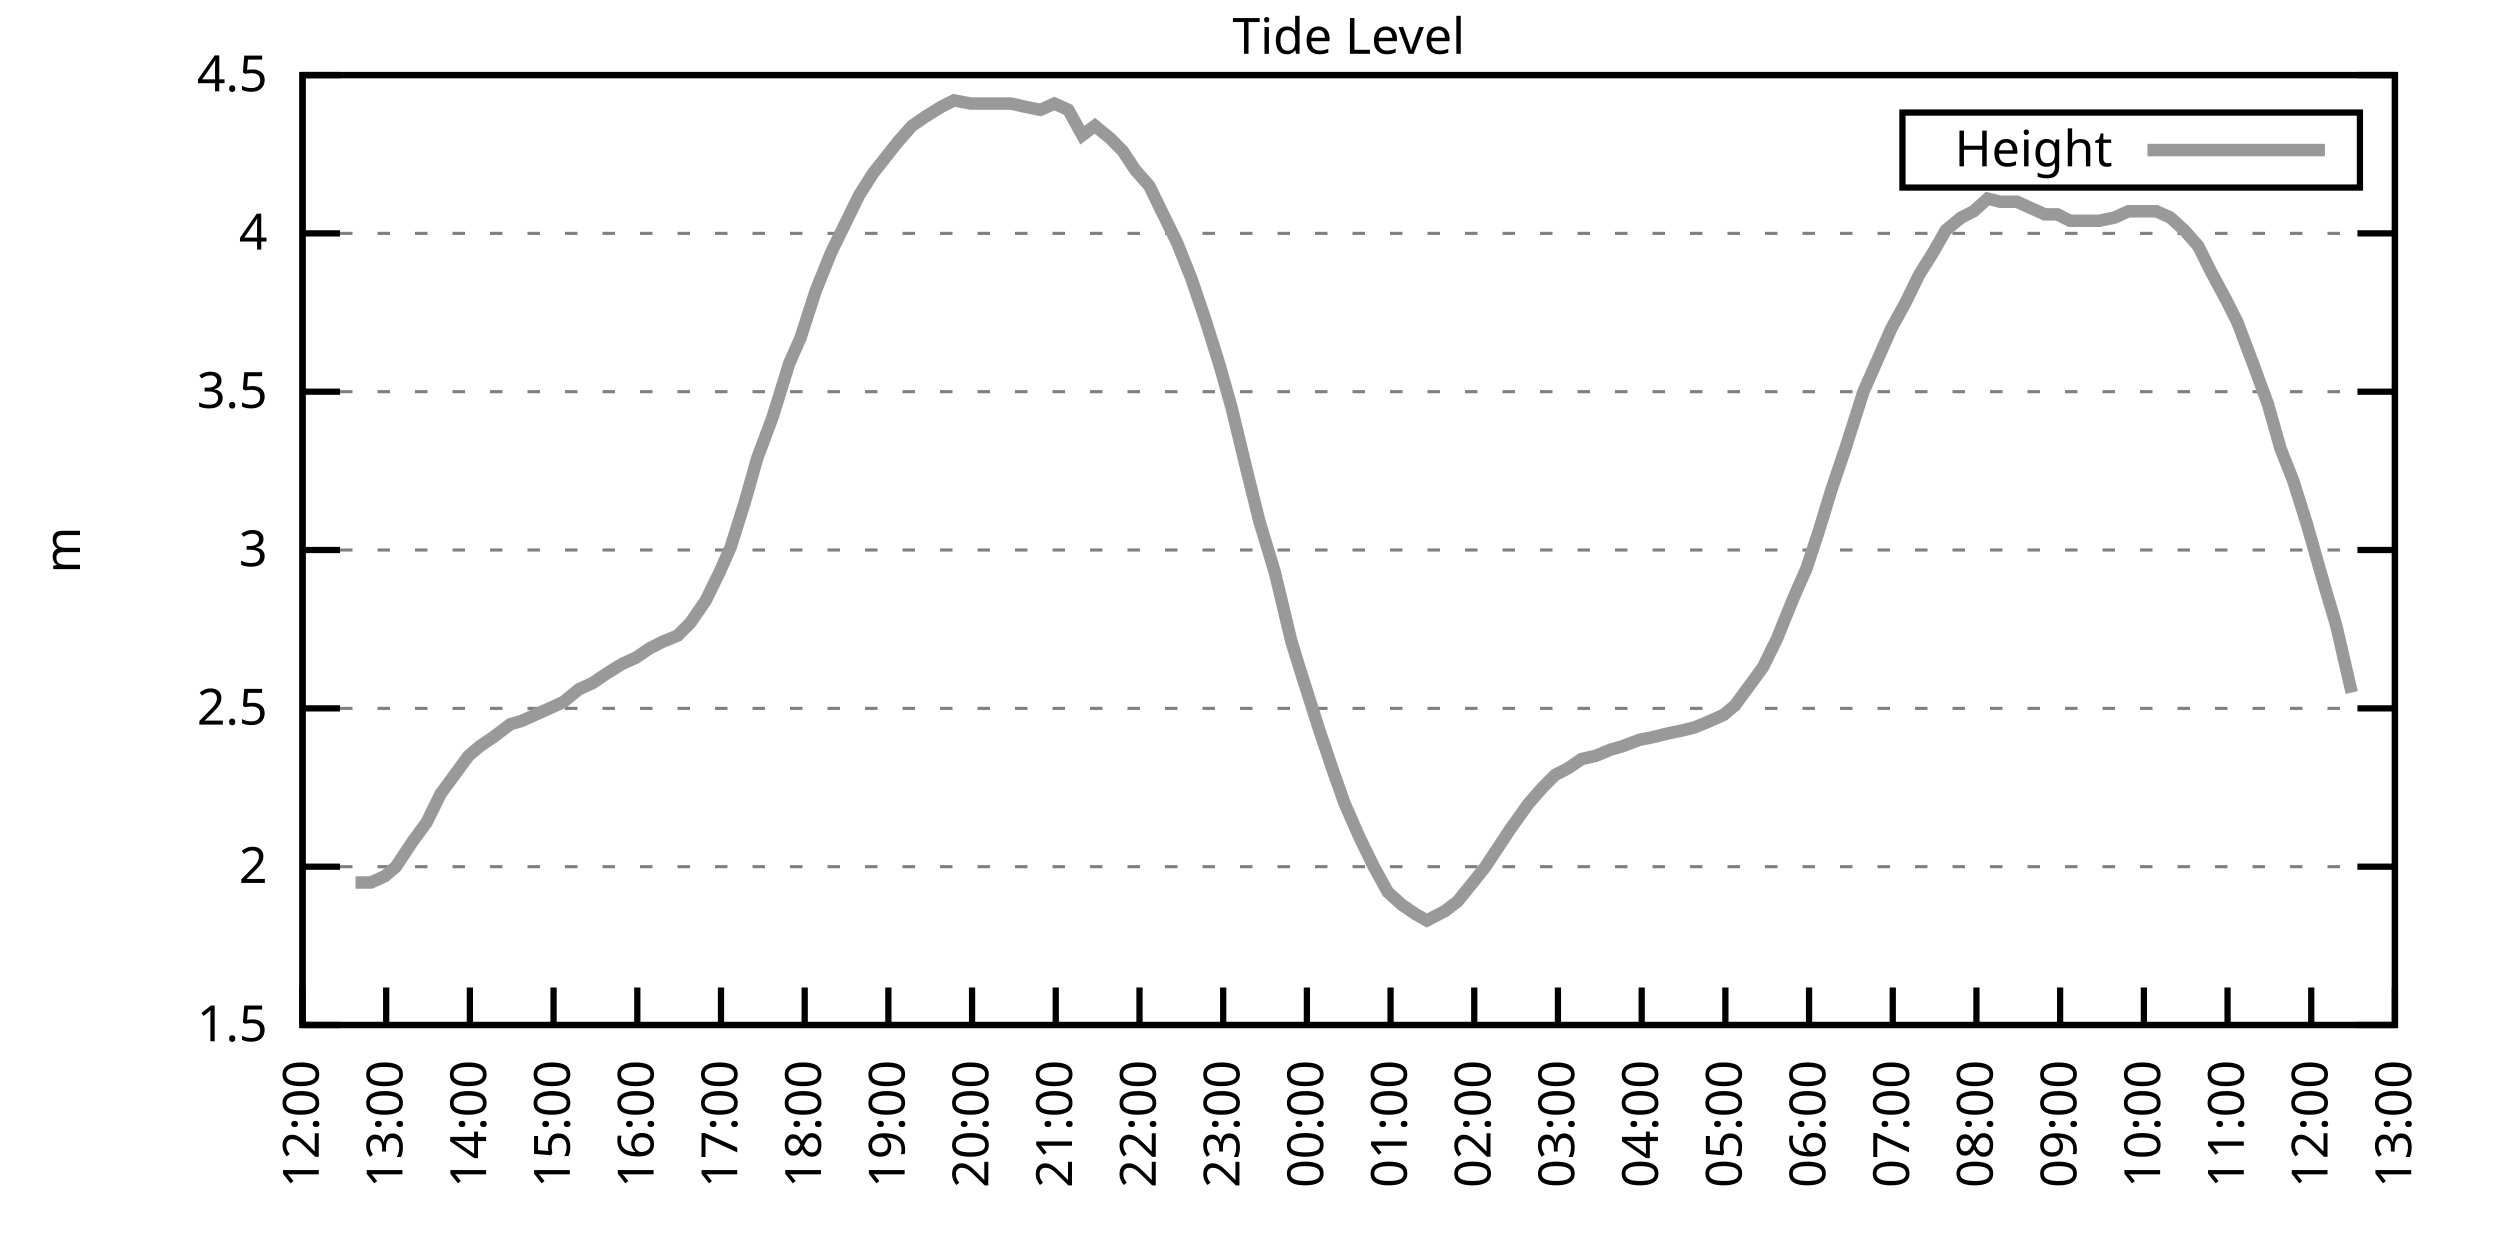
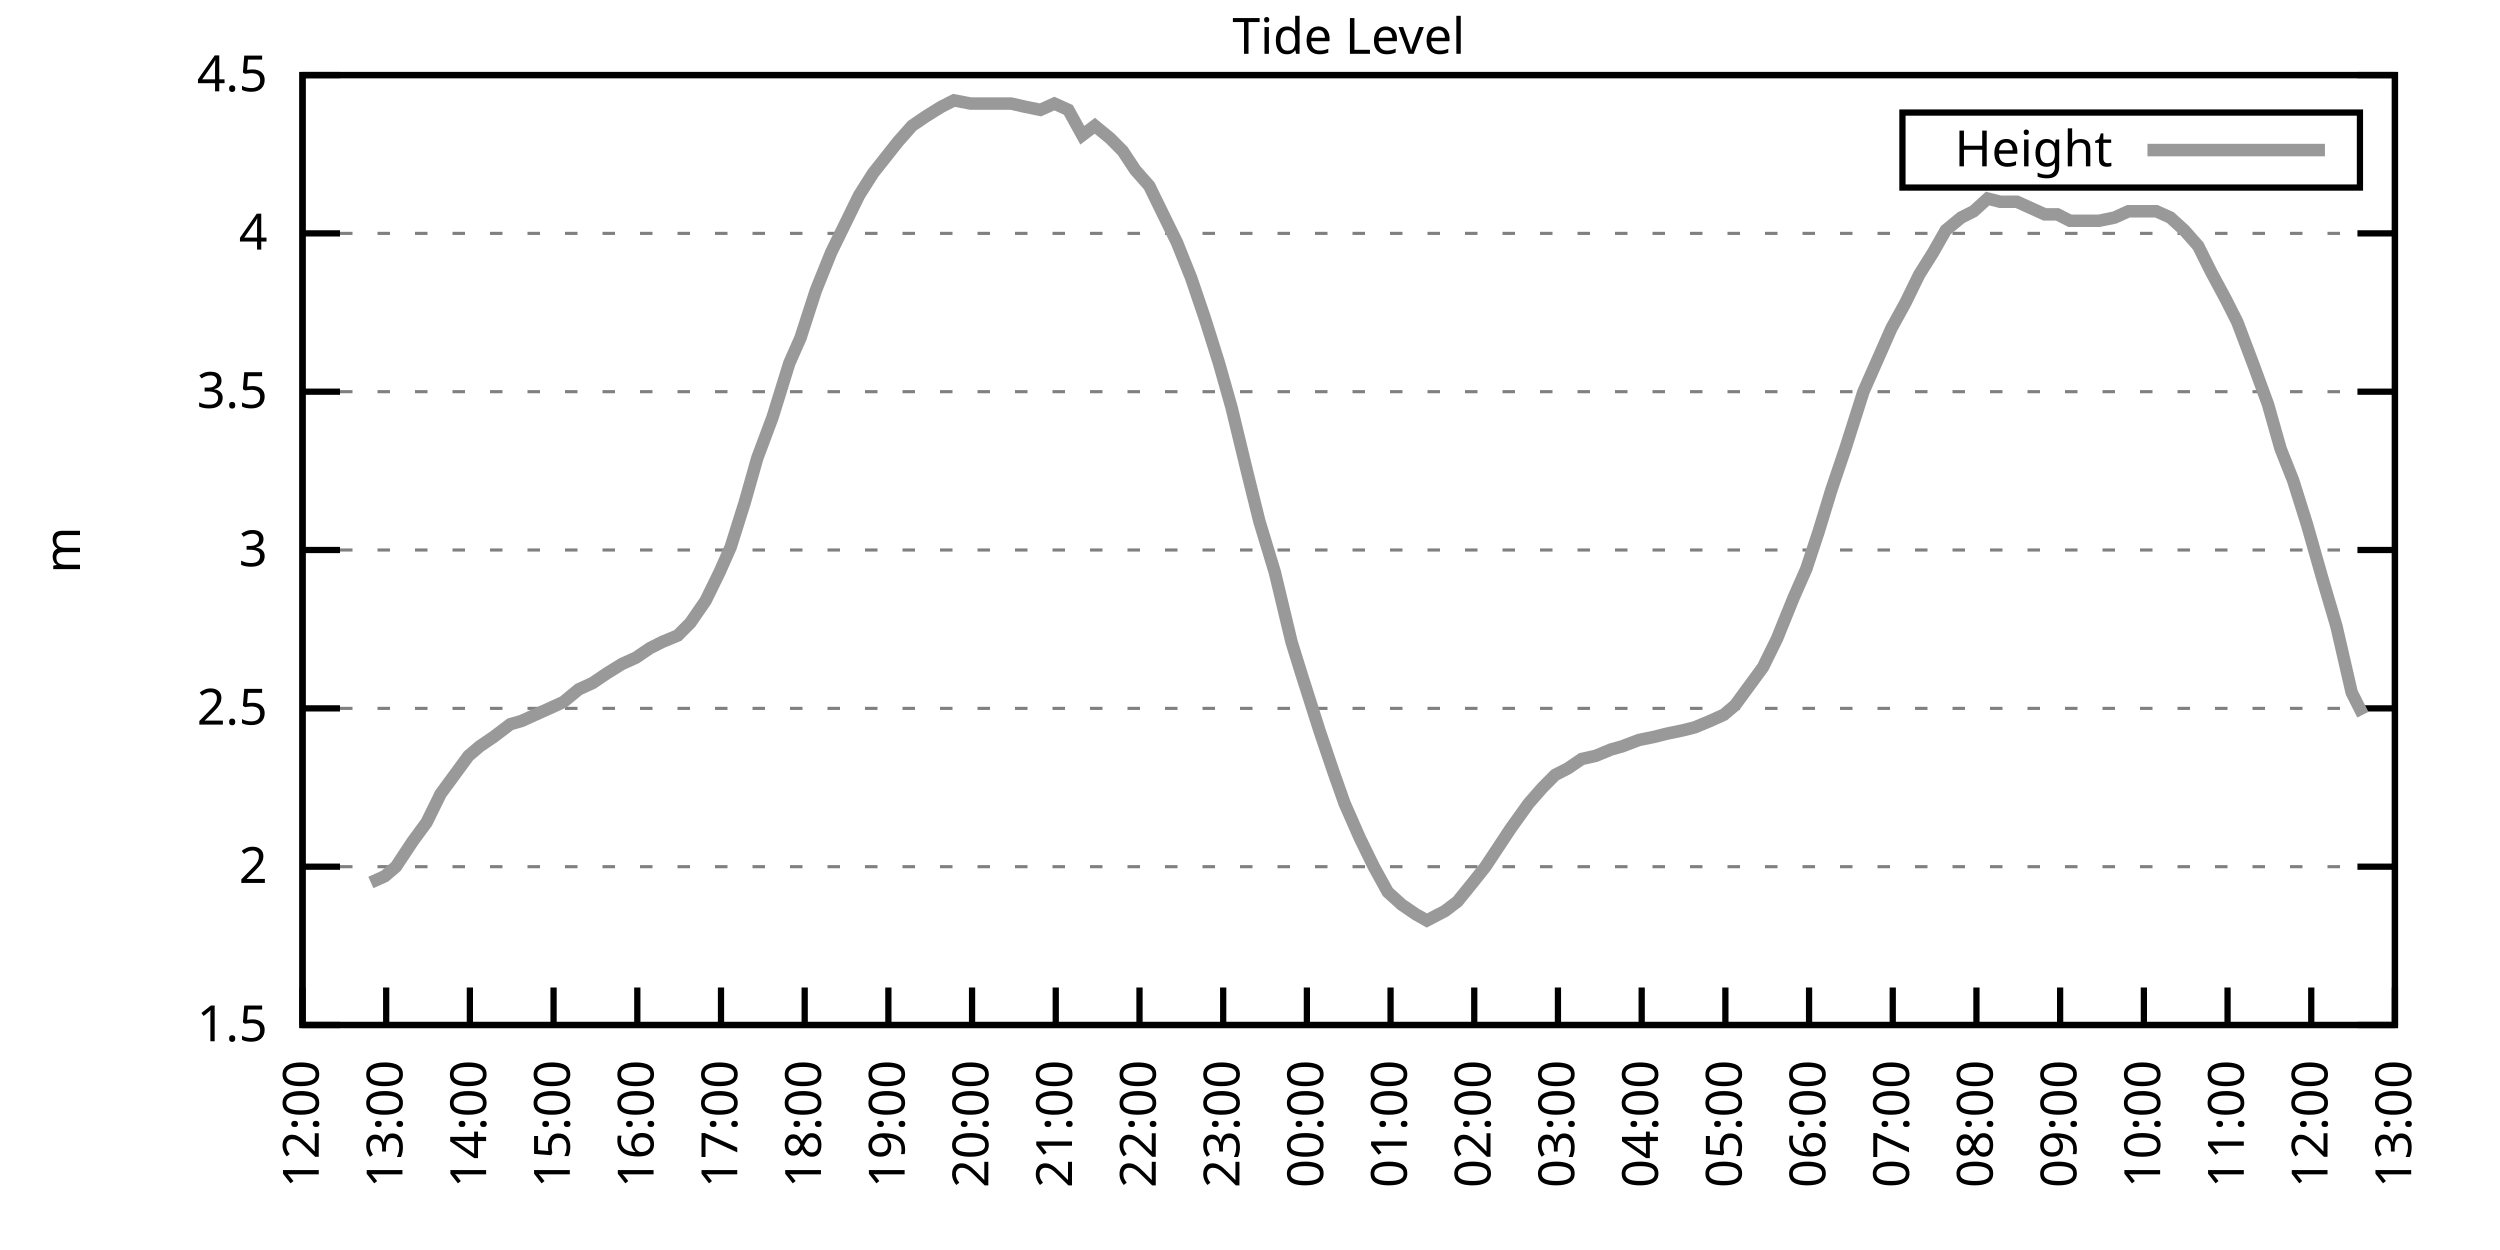
<svg xmlns="http://www.w3.org/2000/svg" xmlns:xlink="http://www.w3.org/1999/xlink" width="400" height="200" viewBox="0 0 400 200">
  <g id="gnuplot_canvas">
    <rect x="0" y="0" width="400" height="200" fill="none" />
    <defs>
      <circle id="gpDot" r="0.5" stroke-width="0.5" stroke="currentColor" />
      <path id="gpPt0" stroke-width="0.333" stroke="currentColor" d="M-1,0 h2 M0,-1 v2" />
      <path id="gpPt1" stroke-width="0.333" stroke="currentColor" d="M-1,-1 L1,1 M1,-1 L-1,1" />
      <path id="gpPt2" stroke-width="0.333" stroke="currentColor" d="M-1,0 L1,0 M0,-1 L0,1 M-1,-1 L1,1 M-1,1 L1,-1" />
      <rect id="gpPt3" stroke-width="0.333" stroke="currentColor" x="-1" y="-1" width="2" height="2" />
      <rect id="gpPt4" stroke-width="0.333" stroke="currentColor" fill="currentColor" x="-1" y="-1" width="2" height="2" />
      <circle id="gpPt5" stroke-width="0.333" stroke="currentColor" cx="0" cy="0" r="1" />
      <use xlink:href="#gpPt5" id="gpPt6" fill="currentColor" stroke="none" />
      <path id="gpPt7" stroke-width="0.333" stroke="currentColor" d="M0,-1.33 L-1.33,0.67 L1.33,0.67 z" />
      <use xlink:href="#gpPt7" id="gpPt8" fill="currentColor" stroke="none" />
      <use xlink:href="#gpPt7" id="gpPt9" stroke="currentColor" transform="rotate(180)" />
      <use xlink:href="#gpPt9" id="gpPt10" fill="currentColor" stroke="none" />
      <use xlink:href="#gpPt3" id="gpPt11" stroke="currentColor" transform="rotate(45)" />
      <use xlink:href="#gpPt11" id="gpPt12" fill="currentColor" stroke="none" />
      <path id="gpPt13" stroke-width="0.333" stroke="currentColor" d="M0,1.330 L1.265,0.411 L0.782,-1.067 L-0.782,-1.076 L-1.265,0.411 z" />
      <use xlink:href="#gpPt13" id="gpPt14" fill="currentColor" stroke="none" />
      <filter id="textbox" filterUnits="objectBoundingBox" x="0" y="0" height="1" width="1">
        <feFlood flood-color="white" flood-opacity="1" result="bgnd" />
        <feComposite in="SourceGraphic" in2="bgnd" operator="atop" />
      </filter>
      <filter id="greybox" filterUnits="objectBoundingBox" x="0" y="0" height="1" width="1">
        <feFlood flood-color="lightgrey" flood-opacity="1" result="grey" />
        <feComposite in="SourceGraphic" in2="grey" operator="atop" />
      </filter>
    </defs>
    <g fill="none" color="white" stroke="currentColor" stroke-width="1.00" stroke-linecap="butt" stroke-linejoin="miter">
</g>
    <g fill="none" color="black" stroke="currentColor" stroke-width="1.00" stroke-linecap="butt" stroke-linejoin="miter">
      <g stroke="none" shape-rendering="crispEdges">
        <polygon fill="rgb(255, 255, 255)" points="48.40,164.00 383.18,164.00 383.18,12.02 48.40,12.02 " />
      </g>
    </g>
    <g fill="none" color="black" stroke="currentColor" stroke-width="1.00" stroke-linecap="butt" stroke-linejoin="miter">
</g>
    <g fill="none" color="black" stroke="black" stroke-width="0.50" stroke-linecap="butt" stroke-linejoin="miter">
</g>
    <g fill="none" color="gray" stroke="currentColor" stroke-width="0.50" stroke-linecap="butt" stroke-linejoin="miter">
      <path stroke="gray" stroke-dasharray="2,4" class="gridline" d="M48.40,164.00 L383.19,164.00  " />
    </g>
    <g fill="none" color="gray" stroke="gray" stroke-width="1.00" stroke-linecap="butt" stroke-linejoin="miter">
</g>
    <g fill="none" color="black" stroke="currentColor" stroke-width="1.00" stroke-linecap="butt" stroke-linejoin="miter">
      <path stroke="black" d="M48.40,164.00 L54.40,164.00 M383.19,164.00 L377.19,164.00  " />
      <g transform="translate(42.80,166.60)" stroke="none" fill="black" font-family="Sans" font-size="8.00" text-anchor="end">
        <text>
          <tspan font-family="Sans"> 1.5</tspan>
        </text>
      </g>
    </g>
    <g fill="none" color="black" stroke="currentColor" stroke-width="1.00" stroke-linecap="butt" stroke-linejoin="miter">
</g>
    <g fill="none" color="black" stroke="black" stroke-width="0.50" stroke-linecap="butt" stroke-linejoin="miter">
</g>
    <g fill="none" color="gray" stroke="currentColor" stroke-width="0.50" stroke-linecap="butt" stroke-linejoin="miter">
      <path stroke="gray" stroke-dasharray="2,4" class="gridline" d="M48.40,138.67 L383.19,138.67  " />
    </g>
    <g fill="none" color="gray" stroke="gray" stroke-width="1.00" stroke-linecap="butt" stroke-linejoin="miter">
</g>
    <g fill="none" color="black" stroke="currentColor" stroke-width="1.00" stroke-linecap="butt" stroke-linejoin="miter">
      <path stroke="black" d="M48.40,138.67 L54.40,138.67 M383.19,138.67 L377.19,138.67  " />
      <g transform="translate(42.80,141.27)" stroke="none" fill="black" font-family="Sans" font-size="8.00" text-anchor="end">
        <text>
          <tspan font-family="Sans"> 2</tspan>
        </text>
      </g>
    </g>
    <g fill="none" color="black" stroke="currentColor" stroke-width="1.00" stroke-linecap="butt" stroke-linejoin="miter">
</g>
    <g fill="none" color="black" stroke="black" stroke-width="0.50" stroke-linecap="butt" stroke-linejoin="miter">
</g>
    <g fill="none" color="gray" stroke="currentColor" stroke-width="0.50" stroke-linecap="butt" stroke-linejoin="miter">
      <path stroke="gray" stroke-dasharray="2,4" class="gridline" d="M48.40,113.34 L383.19,113.34  " />
    </g>
    <g fill="none" color="gray" stroke="gray" stroke-width="1.00" stroke-linecap="butt" stroke-linejoin="miter">
</g>
    <g fill="none" color="black" stroke="currentColor" stroke-width="1.00" stroke-linecap="butt" stroke-linejoin="miter">
      <path stroke="black" d="M48.40,113.34 L54.40,113.34 M383.19,113.34 L377.19,113.34  " />
      <g transform="translate(42.80,115.94)" stroke="none" fill="black" font-family="Sans" font-size="8.00" text-anchor="end">
        <text>
          <tspan font-family="Sans"> 2.5</tspan>
        </text>
      </g>
    </g>
    <g fill="none" color="black" stroke="currentColor" stroke-width="1.00" stroke-linecap="butt" stroke-linejoin="miter">
</g>
    <g fill="none" color="black" stroke="black" stroke-width="0.50" stroke-linecap="butt" stroke-linejoin="miter">
</g>
    <g fill="none" color="gray" stroke="currentColor" stroke-width="0.50" stroke-linecap="butt" stroke-linejoin="miter">
      <path stroke="gray" stroke-dasharray="2,4" class="gridline" d="M48.40,88.00 L383.19,88.00  " />
    </g>
    <g fill="none" color="gray" stroke="gray" stroke-width="1.00" stroke-linecap="butt" stroke-linejoin="miter">
</g>
    <g fill="none" color="black" stroke="currentColor" stroke-width="1.00" stroke-linecap="butt" stroke-linejoin="miter">
      <path stroke="black" d="M48.40,88.00 L54.40,88.00 M383.19,88.00 L377.19,88.00  " />
      <g transform="translate(42.80,90.60)" stroke="none" fill="black" font-family="Sans" font-size="8.00" text-anchor="end">
        <text>
          <tspan font-family="Sans"> 3</tspan>
        </text>
      </g>
    </g>
    <g fill="none" color="black" stroke="currentColor" stroke-width="1.00" stroke-linecap="butt" stroke-linejoin="miter">
</g>
    <g fill="none" color="black" stroke="black" stroke-width="0.50" stroke-linecap="butt" stroke-linejoin="miter">
</g>
    <g fill="none" color="gray" stroke="currentColor" stroke-width="0.50" stroke-linecap="butt" stroke-linejoin="miter">
      <path stroke="gray" stroke-dasharray="2,4" class="gridline" d="M48.40,62.67 L383.19,62.67  " />
    </g>
    <g fill="none" color="gray" stroke="gray" stroke-width="1.00" stroke-linecap="butt" stroke-linejoin="miter">
</g>
    <g fill="none" color="black" stroke="currentColor" stroke-width="1.00" stroke-linecap="butt" stroke-linejoin="miter">
      <path stroke="black" d="M48.40,62.67 L54.40,62.67 M383.19,62.67 L377.19,62.67  " />
      <g transform="translate(42.80,65.27)" stroke="none" fill="black" font-family="Sans" font-size="8.00" text-anchor="end">
        <text>
          <tspan font-family="Sans"> 3.5</tspan>
        </text>
      </g>
    </g>
    <g fill="none" color="black" stroke="currentColor" stroke-width="1.00" stroke-linecap="butt" stroke-linejoin="miter">
</g>
    <g fill="none" color="black" stroke="black" stroke-width="0.50" stroke-linecap="butt" stroke-linejoin="miter">
</g>
    <g fill="none" color="gray" stroke="currentColor" stroke-width="0.50" stroke-linecap="butt" stroke-linejoin="miter">
      <path stroke="gray" stroke-dasharray="2,4" class="gridline" d="M48.40,37.34 L383.19,37.34  " />
    </g>
    <g fill="none" color="gray" stroke="gray" stroke-width="1.00" stroke-linecap="butt" stroke-linejoin="miter">
</g>
    <g fill="none" color="black" stroke="currentColor" stroke-width="1.00" stroke-linecap="butt" stroke-linejoin="miter">
      <path stroke="black" d="M48.40,37.34 L54.40,37.34 M383.19,37.34 L377.19,37.34  " />
      <g transform="translate(42.80,39.94)" stroke="none" fill="black" font-family="Sans" font-size="8.00" text-anchor="end">
        <text>
          <tspan font-family="Sans"> 4</tspan>
        </text>
      </g>
    </g>
    <g fill="none" color="black" stroke="currentColor" stroke-width="1.00" stroke-linecap="butt" stroke-linejoin="miter">
</g>
    <g fill="none" color="black" stroke="black" stroke-width="0.50" stroke-linecap="butt" stroke-linejoin="miter">
</g>
    <g fill="none" color="gray" stroke="currentColor" stroke-width="0.50" stroke-linecap="butt" stroke-linejoin="miter">
      <path stroke="gray" stroke-dasharray="2,4" class="gridline" d="M48.40,12.01 L383.19,12.01  " />
    </g>
    <g fill="none" color="gray" stroke="gray" stroke-width="1.00" stroke-linecap="butt" stroke-linejoin="miter">
</g>
    <g fill="none" color="black" stroke="currentColor" stroke-width="1.00" stroke-linecap="butt" stroke-linejoin="miter">
      <path stroke="black" d="M48.40,12.01 L54.40,12.01 M383.19,12.01 L377.19,12.01  " />
      <g transform="translate(42.80,14.61)" stroke="none" fill="black" font-family="Sans" font-size="8.00" text-anchor="end">
        <text>
          <tspan font-family="Sans"> 4.5</tspan>
        </text>
      </g>
    </g>
    <g fill="none" color="black" stroke="currentColor" stroke-width="1.00" stroke-linecap="butt" stroke-linejoin="miter">
      <path stroke="black" d="M48.40,164.00 L48.40,158.00  " />
      <g transform="translate(51.00,169.60) rotate(270.00)" stroke="none" fill="black" font-family="Sans" font-size="8.00" text-anchor="end">
        <text>
          <tspan font-family="Sans">12:00</tspan>
        </text>
      </g>
    </g>
    <g fill="none" color="black" stroke="currentColor" stroke-width="1.00" stroke-linecap="butt" stroke-linejoin="miter">
      <path stroke="black" d="M61.79,164.00 L61.79,158.00  " />
      <g transform="translate(64.39,169.60) rotate(270.00)" stroke="none" fill="black" font-family="Sans" font-size="8.00" text-anchor="end">
        <text>
          <tspan font-family="Sans">13:00</tspan>
        </text>
      </g>
    </g>
    <g fill="none" color="black" stroke="currentColor" stroke-width="1.00" stroke-linecap="butt" stroke-linejoin="miter">
      <path stroke="black" d="M75.18,164.00 L75.18,158.00  " />
      <g transform="translate(77.78,169.60) rotate(270.00)" stroke="none" fill="black" font-family="Sans" font-size="8.00" text-anchor="end">
        <text>
          <tspan font-family="Sans">14:00</tspan>
        </text>
      </g>
    </g>
    <g fill="none" color="black" stroke="currentColor" stroke-width="1.00" stroke-linecap="butt" stroke-linejoin="miter">
      <path stroke="black" d="M88.57,164.00 L88.57,158.00  " />
      <g transform="translate(91.17,169.60) rotate(270.00)" stroke="none" fill="black" font-family="Sans" font-size="8.00" text-anchor="end">
        <text>
          <tspan font-family="Sans">15:00</tspan>
        </text>
      </g>
    </g>
    <g fill="none" color="black" stroke="currentColor" stroke-width="1.00" stroke-linecap="butt" stroke-linejoin="miter">
      <path stroke="black" d="M101.97,164.00 L101.97,158.00  " />
      <g transform="translate(104.57,169.60) rotate(270.00)" stroke="none" fill="black" font-family="Sans" font-size="8.00" text-anchor="end">
        <text>
          <tspan font-family="Sans">16:00</tspan>
        </text>
      </g>
    </g>
    <g fill="none" color="black" stroke="currentColor" stroke-width="1.00" stroke-linecap="butt" stroke-linejoin="miter">
      <path stroke="black" d="M115.36,164.00 L115.36,158.00  " />
      <g transform="translate(117.96,169.60) rotate(270.00)" stroke="none" fill="black" font-family="Sans" font-size="8.00" text-anchor="end">
        <text>
          <tspan font-family="Sans">17:00</tspan>
        </text>
      </g>
    </g>
    <g fill="none" color="black" stroke="currentColor" stroke-width="1.00" stroke-linecap="butt" stroke-linejoin="miter">
      <path stroke="black" d="M128.75,164.00 L128.75,158.00  " />
      <g transform="translate(131.35,169.60) rotate(270.00)" stroke="none" fill="black" font-family="Sans" font-size="8.00" text-anchor="end">
        <text>
          <tspan font-family="Sans">18:00</tspan>
        </text>
      </g>
    </g>
    <g fill="none" color="black" stroke="currentColor" stroke-width="1.00" stroke-linecap="butt" stroke-linejoin="miter">
      <path stroke="black" d="M142.14,164.00 L142.14,158.00  " />
      <g transform="translate(144.74,169.60) rotate(270.00)" stroke="none" fill="black" font-family="Sans" font-size="8.00" text-anchor="end">
        <text>
          <tspan font-family="Sans">19:00</tspan>
        </text>
      </g>
    </g>
    <g fill="none" color="black" stroke="currentColor" stroke-width="1.00" stroke-linecap="butt" stroke-linejoin="miter">
      <path stroke="black" d="M155.53,164.00 L155.53,158.00  " />
      <g transform="translate(158.13,169.60) rotate(270.00)" stroke="none" fill="black" font-family="Sans" font-size="8.00" text-anchor="end">
        <text>
          <tspan font-family="Sans">20:00</tspan>
        </text>
      </g>
    </g>
    <g fill="none" color="black" stroke="currentColor" stroke-width="1.00" stroke-linecap="butt" stroke-linejoin="miter">
      <path stroke="black" d="M168.92,164.00 L168.92,158.00  " />
      <g transform="translate(171.52,169.60) rotate(270.00)" stroke="none" fill="black" font-family="Sans" font-size="8.00" text-anchor="end">
        <text>
          <tspan font-family="Sans">21:00</tspan>
        </text>
      </g>
    </g>
    <g fill="none" color="black" stroke="currentColor" stroke-width="1.00" stroke-linecap="butt" stroke-linejoin="miter">
      <path stroke="black" d="M182.32,164.00 L182.32,158.00  " />
      <g transform="translate(184.92,169.60) rotate(270.00)" stroke="none" fill="black" font-family="Sans" font-size="8.00" text-anchor="end">
        <text>
          <tspan font-family="Sans">22:00</tspan>
        </text>
      </g>
    </g>
    <g fill="none" color="black" stroke="currentColor" stroke-width="1.00" stroke-linecap="butt" stroke-linejoin="miter">
      <path stroke="black" d="M195.71,164.00 L195.71,158.00  " />
      <g transform="translate(198.31,169.60) rotate(270.00)" stroke="none" fill="black" font-family="Sans" font-size="8.00" text-anchor="end">
        <text>
          <tspan font-family="Sans">23:00</tspan>
        </text>
      </g>
    </g>
    <g fill="none" color="black" stroke="currentColor" stroke-width="1.00" stroke-linecap="butt" stroke-linejoin="miter">
      <path stroke="black" d="M209.10,164.00 L209.10,158.00  " />
      <g transform="translate(211.70,169.60) rotate(270.00)" stroke="none" fill="black" font-family="Sans" font-size="8.00" text-anchor="end">
        <text>
          <tspan font-family="Sans">00:00</tspan>
        </text>
      </g>
    </g>
    <g fill="none" color="black" stroke="currentColor" stroke-width="1.00" stroke-linecap="butt" stroke-linejoin="miter">
      <path stroke="black" d="M222.49,164.00 L222.49,158.00  " />
      <g transform="translate(225.09,169.60) rotate(270.00)" stroke="none" fill="black" font-family="Sans" font-size="8.00" text-anchor="end">
        <text>
          <tspan font-family="Sans">01:00</tspan>
        </text>
      </g>
    </g>
    <g fill="none" color="black" stroke="currentColor" stroke-width="1.00" stroke-linecap="butt" stroke-linejoin="miter">
      <path stroke="black" d="M235.88,164.00 L235.88,158.00  " />
      <g transform="translate(238.48,169.60) rotate(270.00)" stroke="none" fill="black" font-family="Sans" font-size="8.00" text-anchor="end">
        <text>
          <tspan font-family="Sans">02:00</tspan>
        </text>
      </g>
    </g>
    <g fill="none" color="black" stroke="currentColor" stroke-width="1.00" stroke-linecap="butt" stroke-linejoin="miter">
      <path stroke="black" d="M249.27,164.00 L249.27,158.00  " />
      <g transform="translate(251.87,169.60) rotate(270.00)" stroke="none" fill="black" font-family="Sans" font-size="8.00" text-anchor="end">
        <text>
          <tspan font-family="Sans">03:00</tspan>
        </text>
      </g>
    </g>
    <g fill="none" color="black" stroke="currentColor" stroke-width="1.00" stroke-linecap="butt" stroke-linejoin="miter">
      <path stroke="black" d="M262.67,164.00 L262.67,158.00  " />
      <g transform="translate(265.27,169.60) rotate(270.00)" stroke="none" fill="black" font-family="Sans" font-size="8.00" text-anchor="end">
        <text>
          <tspan font-family="Sans">04:00</tspan>
        </text>
      </g>
    </g>
    <g fill="none" color="black" stroke="currentColor" stroke-width="1.00" stroke-linecap="butt" stroke-linejoin="miter">
      <path stroke="black" d="M276.06,164.00 L276.06,158.00  " />
      <g transform="translate(278.66,169.60) rotate(270.00)" stroke="none" fill="black" font-family="Sans" font-size="8.00" text-anchor="end">
        <text>
          <tspan font-family="Sans">05:00</tspan>
        </text>
      </g>
    </g>
    <g fill="none" color="black" stroke="currentColor" stroke-width="1.00" stroke-linecap="butt" stroke-linejoin="miter">
      <path stroke="black" d="M289.45,164.00 L289.45,158.00  " />
      <g transform="translate(292.05,169.60) rotate(270.00)" stroke="none" fill="black" font-family="Sans" font-size="8.00" text-anchor="end">
        <text>
          <tspan font-family="Sans">06:00</tspan>
        </text>
      </g>
    </g>
    <g fill="none" color="black" stroke="currentColor" stroke-width="1.00" stroke-linecap="butt" stroke-linejoin="miter">
      <path stroke="black" d="M302.84,164.00 L302.84,158.00  " />
      <g transform="translate(305.44,169.60) rotate(270.00)" stroke="none" fill="black" font-family="Sans" font-size="8.00" text-anchor="end">
        <text>
          <tspan font-family="Sans">07:00</tspan>
        </text>
      </g>
    </g>
    <g fill="none" color="black" stroke="currentColor" stroke-width="1.00" stroke-linecap="butt" stroke-linejoin="miter">
      <path stroke="black" d="M316.23,164.00 L316.23,158.00  " />
      <g transform="translate(318.83,169.60) rotate(270.00)" stroke="none" fill="black" font-family="Sans" font-size="8.00" text-anchor="end">
        <text>
          <tspan font-family="Sans">08:00</tspan>
        </text>
      </g>
    </g>
    <g fill="none" color="black" stroke="currentColor" stroke-width="1.00" stroke-linecap="butt" stroke-linejoin="miter">
      <path stroke="black" d="M329.62,164.00 L329.62,158.00  " />
      <g transform="translate(332.22,169.60) rotate(270.00)" stroke="none" fill="black" font-family="Sans" font-size="8.00" text-anchor="end">
        <text>
          <tspan font-family="Sans">09:00</tspan>
        </text>
      </g>
    </g>
    <g fill="none" color="black" stroke="currentColor" stroke-width="1.00" stroke-linecap="butt" stroke-linejoin="miter">
      <path stroke="black" d="M343.02,164.00 L343.02,158.00  " />
      <g transform="translate(345.62,169.60) rotate(270.00)" stroke="none" fill="black" font-family="Sans" font-size="8.00" text-anchor="end">
        <text>
          <tspan font-family="Sans">10:00</tspan>
        </text>
      </g>
    </g>
    <g fill="none" color="black" stroke="currentColor" stroke-width="1.00" stroke-linecap="butt" stroke-linejoin="miter">
      <path stroke="black" d="M356.41,164.00 L356.41,158.00  " />
      <g transform="translate(359.01,169.60) rotate(270.00)" stroke="none" fill="black" font-family="Sans" font-size="8.00" text-anchor="end">
        <text>
          <tspan font-family="Sans">11:00</tspan>
        </text>
      </g>
    </g>
    <g fill="none" color="black" stroke="currentColor" stroke-width="1.00" stroke-linecap="butt" stroke-linejoin="miter">
      <path stroke="black" d="M369.80,164.00 L369.80,158.00  " />
      <g transform="translate(372.40,169.60) rotate(270.00)" stroke="none" fill="black" font-family="Sans" font-size="8.00" text-anchor="end">
        <text>
          <tspan font-family="Sans">12:00</tspan>
        </text>
      </g>
    </g>
    <g fill="none" color="black" stroke="currentColor" stroke-width="1.00" stroke-linecap="butt" stroke-linejoin="miter">
      <path stroke="black" d="M383.19,164.00 L383.19,158.00  " />
      <g transform="translate(385.79,169.60) rotate(270.00)" stroke="none" fill="black" font-family="Sans" font-size="8.00" text-anchor="end">
        <text>
          <tspan font-family="Sans">13:00</tspan>
        </text>
      </g>
    </g>
    <g fill="none" color="black" stroke="currentColor" stroke-width="1.00" stroke-linecap="butt" stroke-linejoin="miter">
</g>
    <g fill="none" color="black" stroke="currentColor" stroke-width="1.00" stroke-linecap="butt" stroke-linejoin="miter">
      <path stroke="black" d="M48.40,12.01 L48.40,164.00 L383.19,164.00 L383.19,12.01 L48.40,12.01 Z  " />
    </g>
    <g fill="none" color="black" stroke="currentColor" stroke-width="1.00" stroke-linecap="butt" stroke-linejoin="miter">
</g>
    <g fill="none" color="black" stroke="currentColor" stroke-width="1.00" stroke-linecap="butt" stroke-linejoin="miter">
      <path stroke="black" d="M304.39,30.01 L304.39,18.01 L377.59,18.01 L377.59,30.01 L304.39,30.01 Z  " />
    </g>
    <g id="Tide_level_plot_1">
      <g fill="none" color="white" stroke="black" stroke-width="2.00" stroke-linecap="butt" stroke-linejoin="miter">
</g>
      <g fill="none" color="black" stroke="currentColor" stroke-width="2.00" stroke-linecap="butt" stroke-linejoin="miter">
        <g transform="translate(337.99,26.61)" stroke="none" fill="black" font-family="Sans" font-size="8.00" text-anchor="end">
          <text>
            <tspan font-family="Sans">Height</tspan>
          </text>
        </g>
      </g>
      <g fill="none" color="black" stroke="currentColor" stroke-width="2.00" stroke-linecap="butt" stroke-linejoin="miter">
-         <path stroke="rgb(153, 153, 153)" d="M343.59,24.01 L371.99,24.01 M56.88,141.20 L59.34,141.20 L61.57,140.19 L63.35,138.67 L66.03,134.62 L68.26,131.58   L70.50,127.02 L72.73,123.98 L74.96,120.94 L76.75,119.42 L78.98,117.90 L81.66,115.87 L83.44,115.36 L85.67,114.35   L87.91,113.34 L90.14,112.32 L92.59,110.30 L94.82,109.28 L97.06,107.76 L99.51,106.24 L101.74,105.23 L103.98,103.71   L105.98,102.70 L108.44,101.68 L110.45,99.66 L112.90,96.11 L115.13,91.55 L116.92,87.50 L119.15,80.41 L121.16,73.31   L123.62,66.73 L126.29,58.11 L128.08,54.06 L130.54,46.46 L132.99,40.38 L135.22,35.82 L137.45,31.26 L139.69,27.72   L143.70,22.65 L145.94,20.12 L148.17,18.60 L150.62,17.08 L152.63,16.06 L155.31,16.57 L157.10,16.57 L159.33,16.57   L161.78,16.57 L164.01,17.08 L166.47,17.58 L168.70,16.57 L170.93,17.58 L173.17,21.64 L175.17,20.12 L177.63,22.14   L179.64,24.17 L181.65,27.21 L183.88,29.74 L186.11,34.30 L188.34,38.86 L190.57,44.43 L192.81,51.02 L195.04,58.11   L197.05,65.21 L199.50,75.34 L201.51,83.45 L203.97,91.55 L206.64,102.70 L208.21,107.76 L211.11,116.88 L213.34,123.47   L215.13,128.54 L217.58,134.11 L219.81,138.67 L222.04,142.72 L224.28,144.75 L226.51,146.27 L228.29,147.28 L231.20,145.76   L233.20,144.24 L235.66,141.20 L237.67,138.67 L239.68,135.63 L241.69,132.59 L244.59,128.54 L246.82,126.00 L248.83,123.98   L250.84,122.96 L253.07,121.44 L255.30,120.94 L257.76,119.92 L259.54,119.42 L262.22,118.40 L264.67,117.90 L266.68,117.39   L269.14,116.88 L271.15,116.38 L273.60,115.36 L275.83,114.35 L277.62,112.83 L279.85,109.79 L282.08,106.75 L284.32,102.19   L286.99,95.60 L289.00,91.04 L291.01,84.97 L293.02,78.38 L295.25,71.79 L298.15,62.67 L299.94,58.62 L302.62,52.54   L304.85,48.49 L307.08,43.93 L309.31,40.38 L311.32,36.84 L313.78,34.81 L315.79,33.80 L318.02,31.77 L320.03,32.28   L322.70,32.28 L324.94,33.29 L327.17,34.30 L329.18,34.30 L331.19,35.32 L333.42,35.32 L335.87,35.32 L338.33,34.81   L340.56,33.80 L342.35,33.80 L345.02,33.80 L347.26,34.81 L349.49,36.84 L351.72,39.37 L353.73,43.42 L356.18,47.98   L357.97,51.53 L360.65,58.62 L362.88,64.70 L364.89,71.79 L366.90,76.86 L369.13,83.95 L371.58,92.56 L373.82,100.16   L376.27,110.80  " />
+         <path stroke="rgb(153, 153, 153)" d="M343.59,24.01 L371.99,24.01 M59.34,141.20 L61.57,140.19 L63.35,138.67 L66.03,134.62 L68.26,131.58 L70.50,127.02   L72.73,123.98 L74.96,120.94 L76.75,119.42 L78.98,117.90 L81.66,115.87 L83.44,115.36 L85.67,114.35 L87.91,113.34   L90.14,112.32 L92.59,110.30 L94.82,109.28 L97.06,107.76 L99.51,106.24 L101.74,105.23 L103.98,103.71 L105.98,102.70   L108.44,101.68 L110.45,99.66 L112.90,96.11 L115.13,91.55 L116.92,87.50 L119.15,80.41 L121.16,73.31 L123.62,66.73   L126.29,58.11 L128.08,54.06 L130.54,46.46 L132.99,40.38 L135.22,35.82 L137.45,31.26 L139.69,27.72 L143.70,22.65   L145.94,20.12 L148.17,18.60 L150.62,17.08 L152.63,16.06 L155.31,16.57 L157.10,16.57 L159.33,16.57 L161.78,16.57   L164.01,17.08 L166.47,17.58 L168.70,16.57 L170.93,17.58 L173.17,21.64 L175.17,20.12 L177.63,22.14 L179.64,24.17   L181.65,27.21 L183.88,29.74 L186.11,34.30 L188.34,38.86 L190.57,44.43 L192.81,51.02 L195.04,58.11 L197.05,65.21   L199.50,75.34 L201.51,83.45 L203.97,91.55 L206.64,102.70 L208.21,107.76 L211.11,116.88 L213.34,123.47 L215.13,128.54   L217.58,134.11 L219.81,138.67 L222.04,142.72 L224.28,144.75 L226.51,146.27 L228.29,147.28 L231.20,145.76 L233.20,144.24   L235.66,141.20 L237.67,138.67 L239.68,135.63 L241.69,132.59 L244.59,128.54 L246.82,126.00 L248.83,123.98 L250.84,122.96   L253.07,121.44 L255.30,120.94 L257.76,119.92 L259.54,119.42 L262.22,118.40 L264.67,117.90 L266.68,117.39 L269.14,116.88   L271.15,116.38 L273.60,115.36 L275.83,114.35 L277.62,112.83 L279.85,109.79 L282.08,106.75 L284.32,102.19 L286.99,95.60   L289.00,91.04 L291.01,84.97 L293.02,78.38 L295.25,71.79 L298.15,62.67 L299.94,58.62 L302.62,52.54 L304.85,48.49   L307.08,43.93 L309.31,40.38 L311.32,36.84 L313.78,34.81 L315.79,33.80 L318.02,31.77 L320.03,32.28 L322.70,32.28   L324.94,33.29 L327.17,34.30 L329.18,34.30 L331.19,35.32 L333.42,35.32 L335.87,35.32 L338.33,34.81 L340.56,33.80   L342.35,33.80 L345.02,33.80 L347.26,34.81 L349.49,36.84 L351.72,39.37 L353.73,43.42 L356.18,47.98 L357.97,51.53   L360.65,58.62 L362.88,64.70 L364.89,71.79 L366.90,76.86 L369.13,83.95 L371.58,92.56 L373.82,100.16 L376.27,110.80   L378.06,114.35  " />
      </g>
    </g>
    <g fill="none" color="black" stroke="currentColor" stroke-width="2.00" stroke-linecap="butt" stroke-linejoin="miter">
</g>
    <g fill="none" color="black" stroke="black" stroke-width="1.00" stroke-linecap="butt" stroke-linejoin="miter">
</g>
    <g fill="none" color="black" stroke="currentColor" stroke-width="1.00" stroke-linecap="butt" stroke-linejoin="miter">
      <path stroke="black" d="M48.40,12.01 L48.40,164.00 L383.19,164.00 L383.19,12.01 L48.40,12.01 Z  " />
      <g transform="translate(12.80,88.01) rotate(270.00)" stroke="none" fill="black" font-family="Sans" font-size="8.00" text-anchor="middle">
        <text>
          <tspan font-family="Sans">m</tspan>
        </text>
      </g>
    </g>
    <g fill="none" color="black" stroke="currentColor" stroke-width="1.00" stroke-linecap="butt" stroke-linejoin="miter">
</g>
    <g fill="none" color="black" stroke="currentColor" stroke-width="1.00" stroke-linecap="butt" stroke-linejoin="miter">
      <g transform="translate(215.79,8.61)" stroke="none" fill="black" font-family="Sans" font-size="8.00" text-anchor="middle">
        <text>
          <tspan font-family="Sans">Tide Level</tspan>
        </text>
      </g>
    </g>
    <g fill="none" color="black" stroke="currentColor" stroke-width="1.00" stroke-linecap="butt" stroke-linejoin="miter">
</g>
  </g>
</svg>
